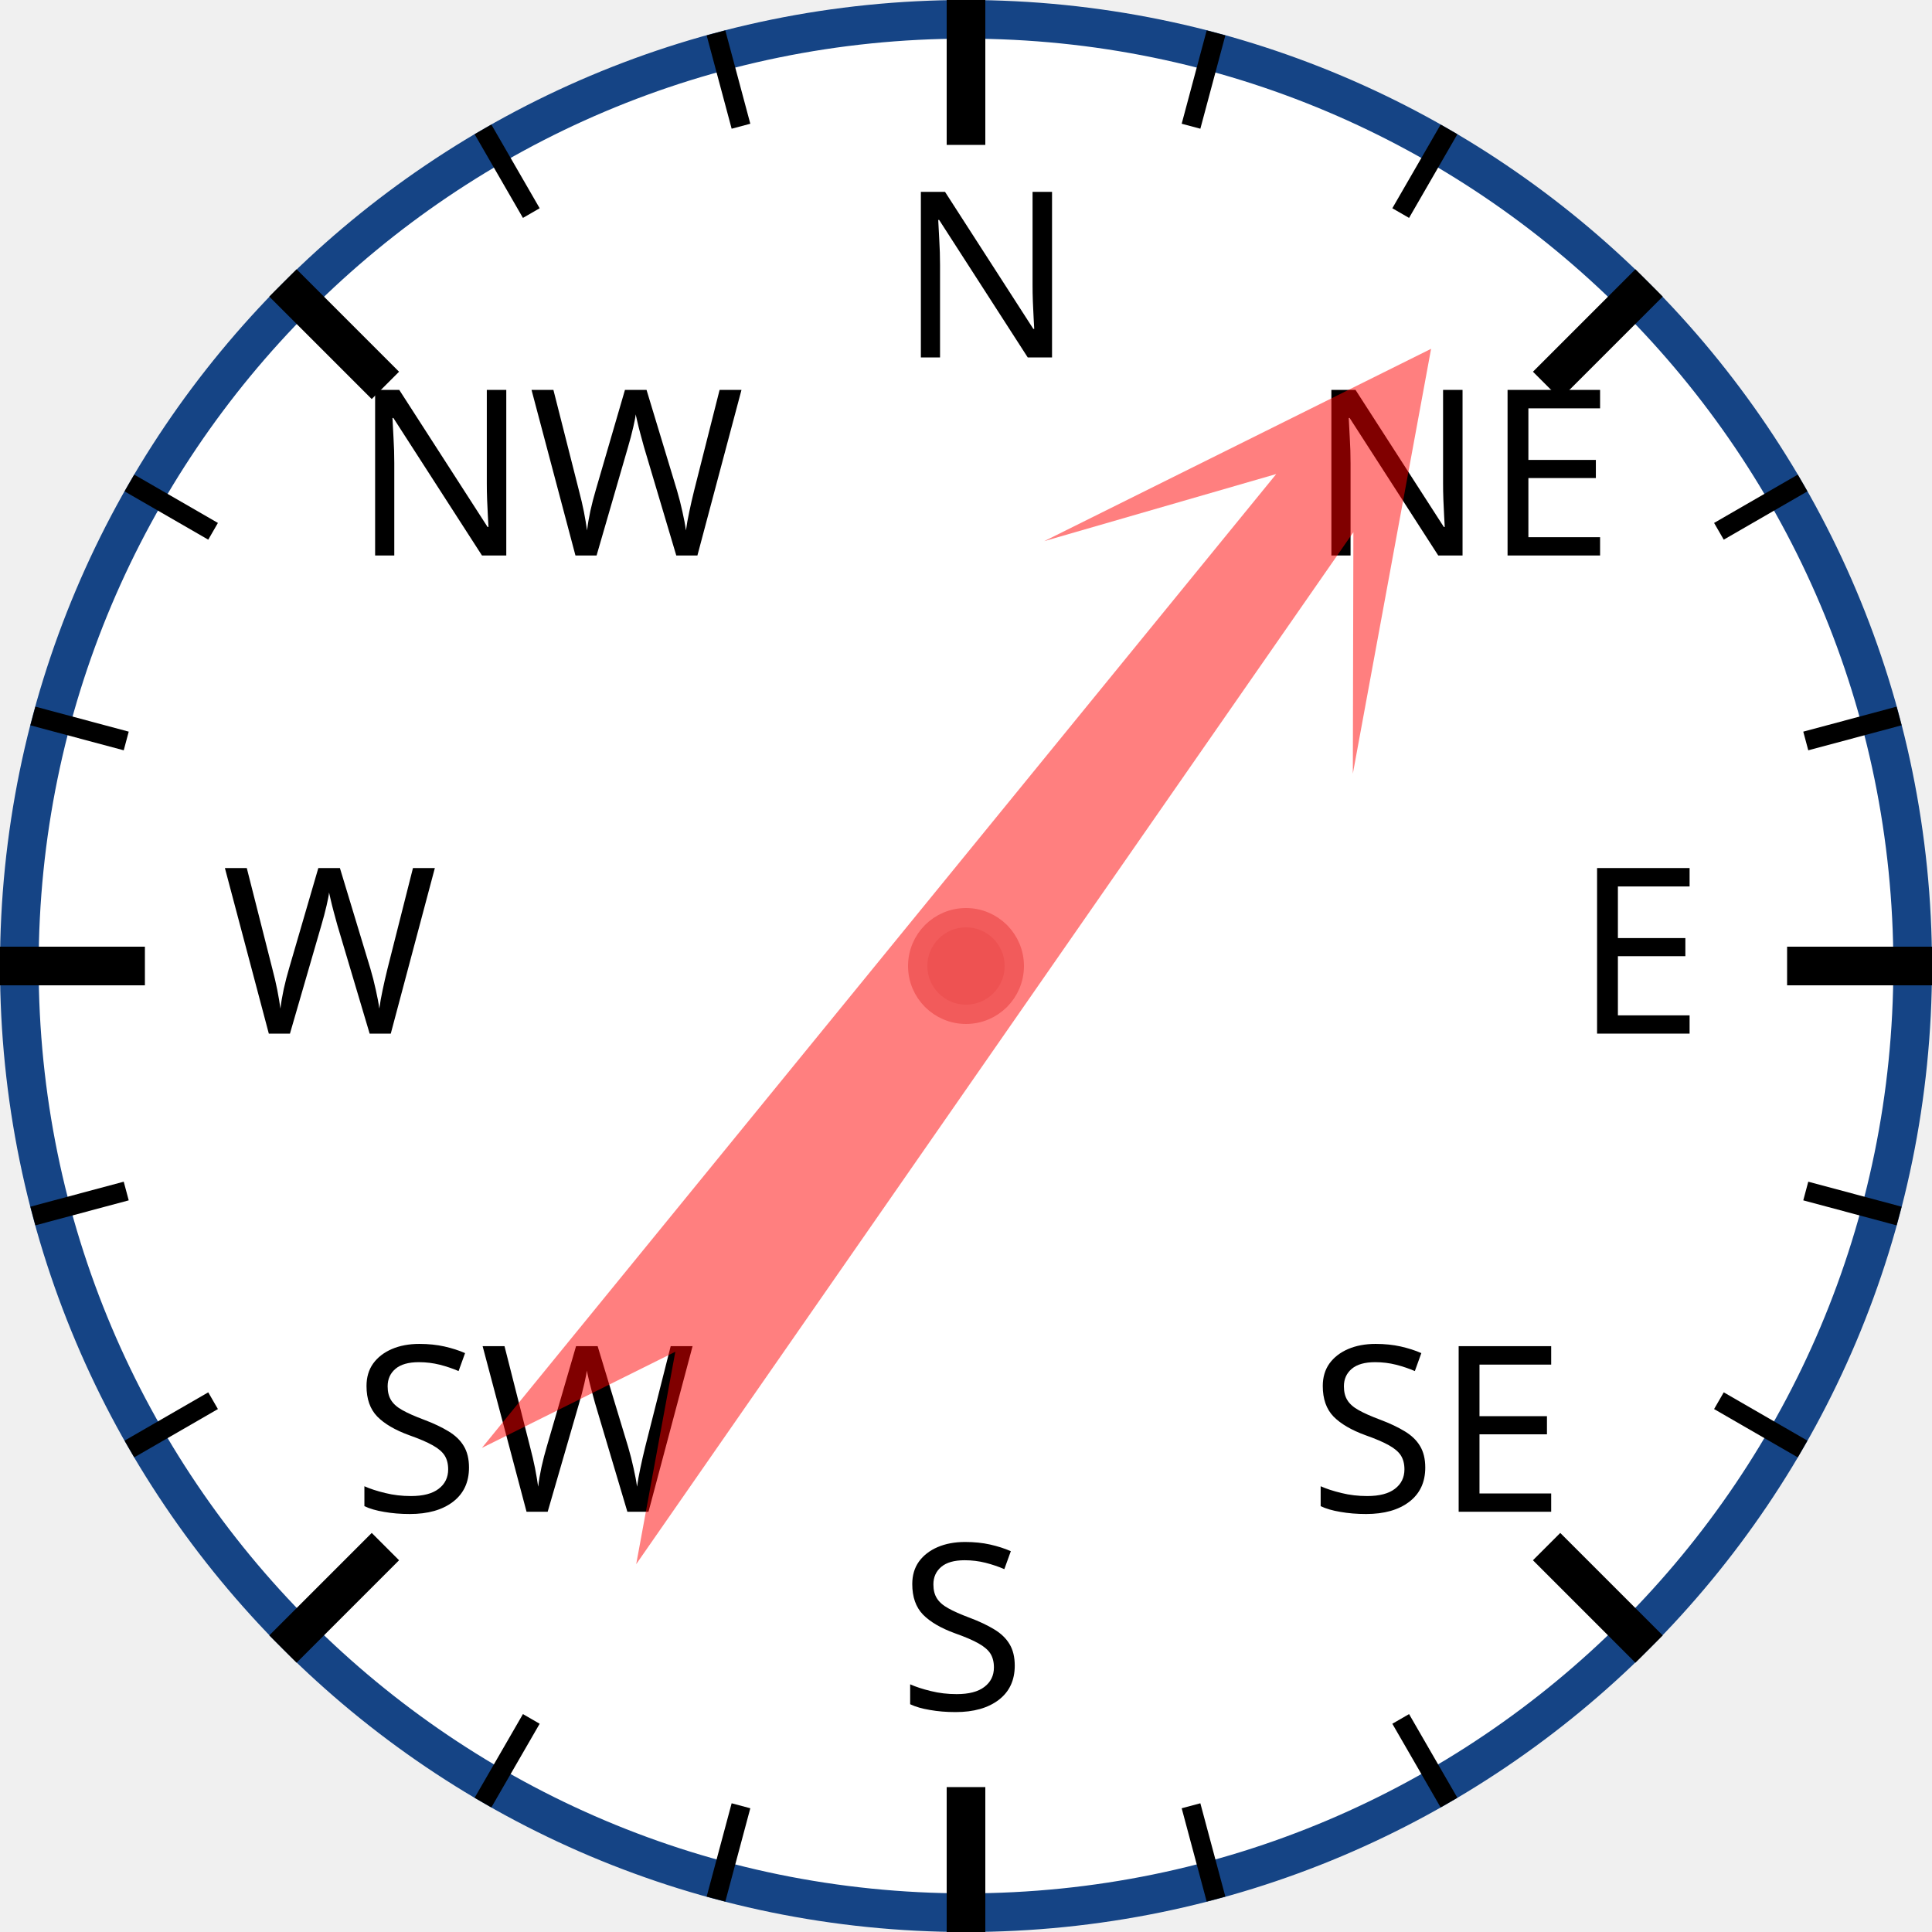
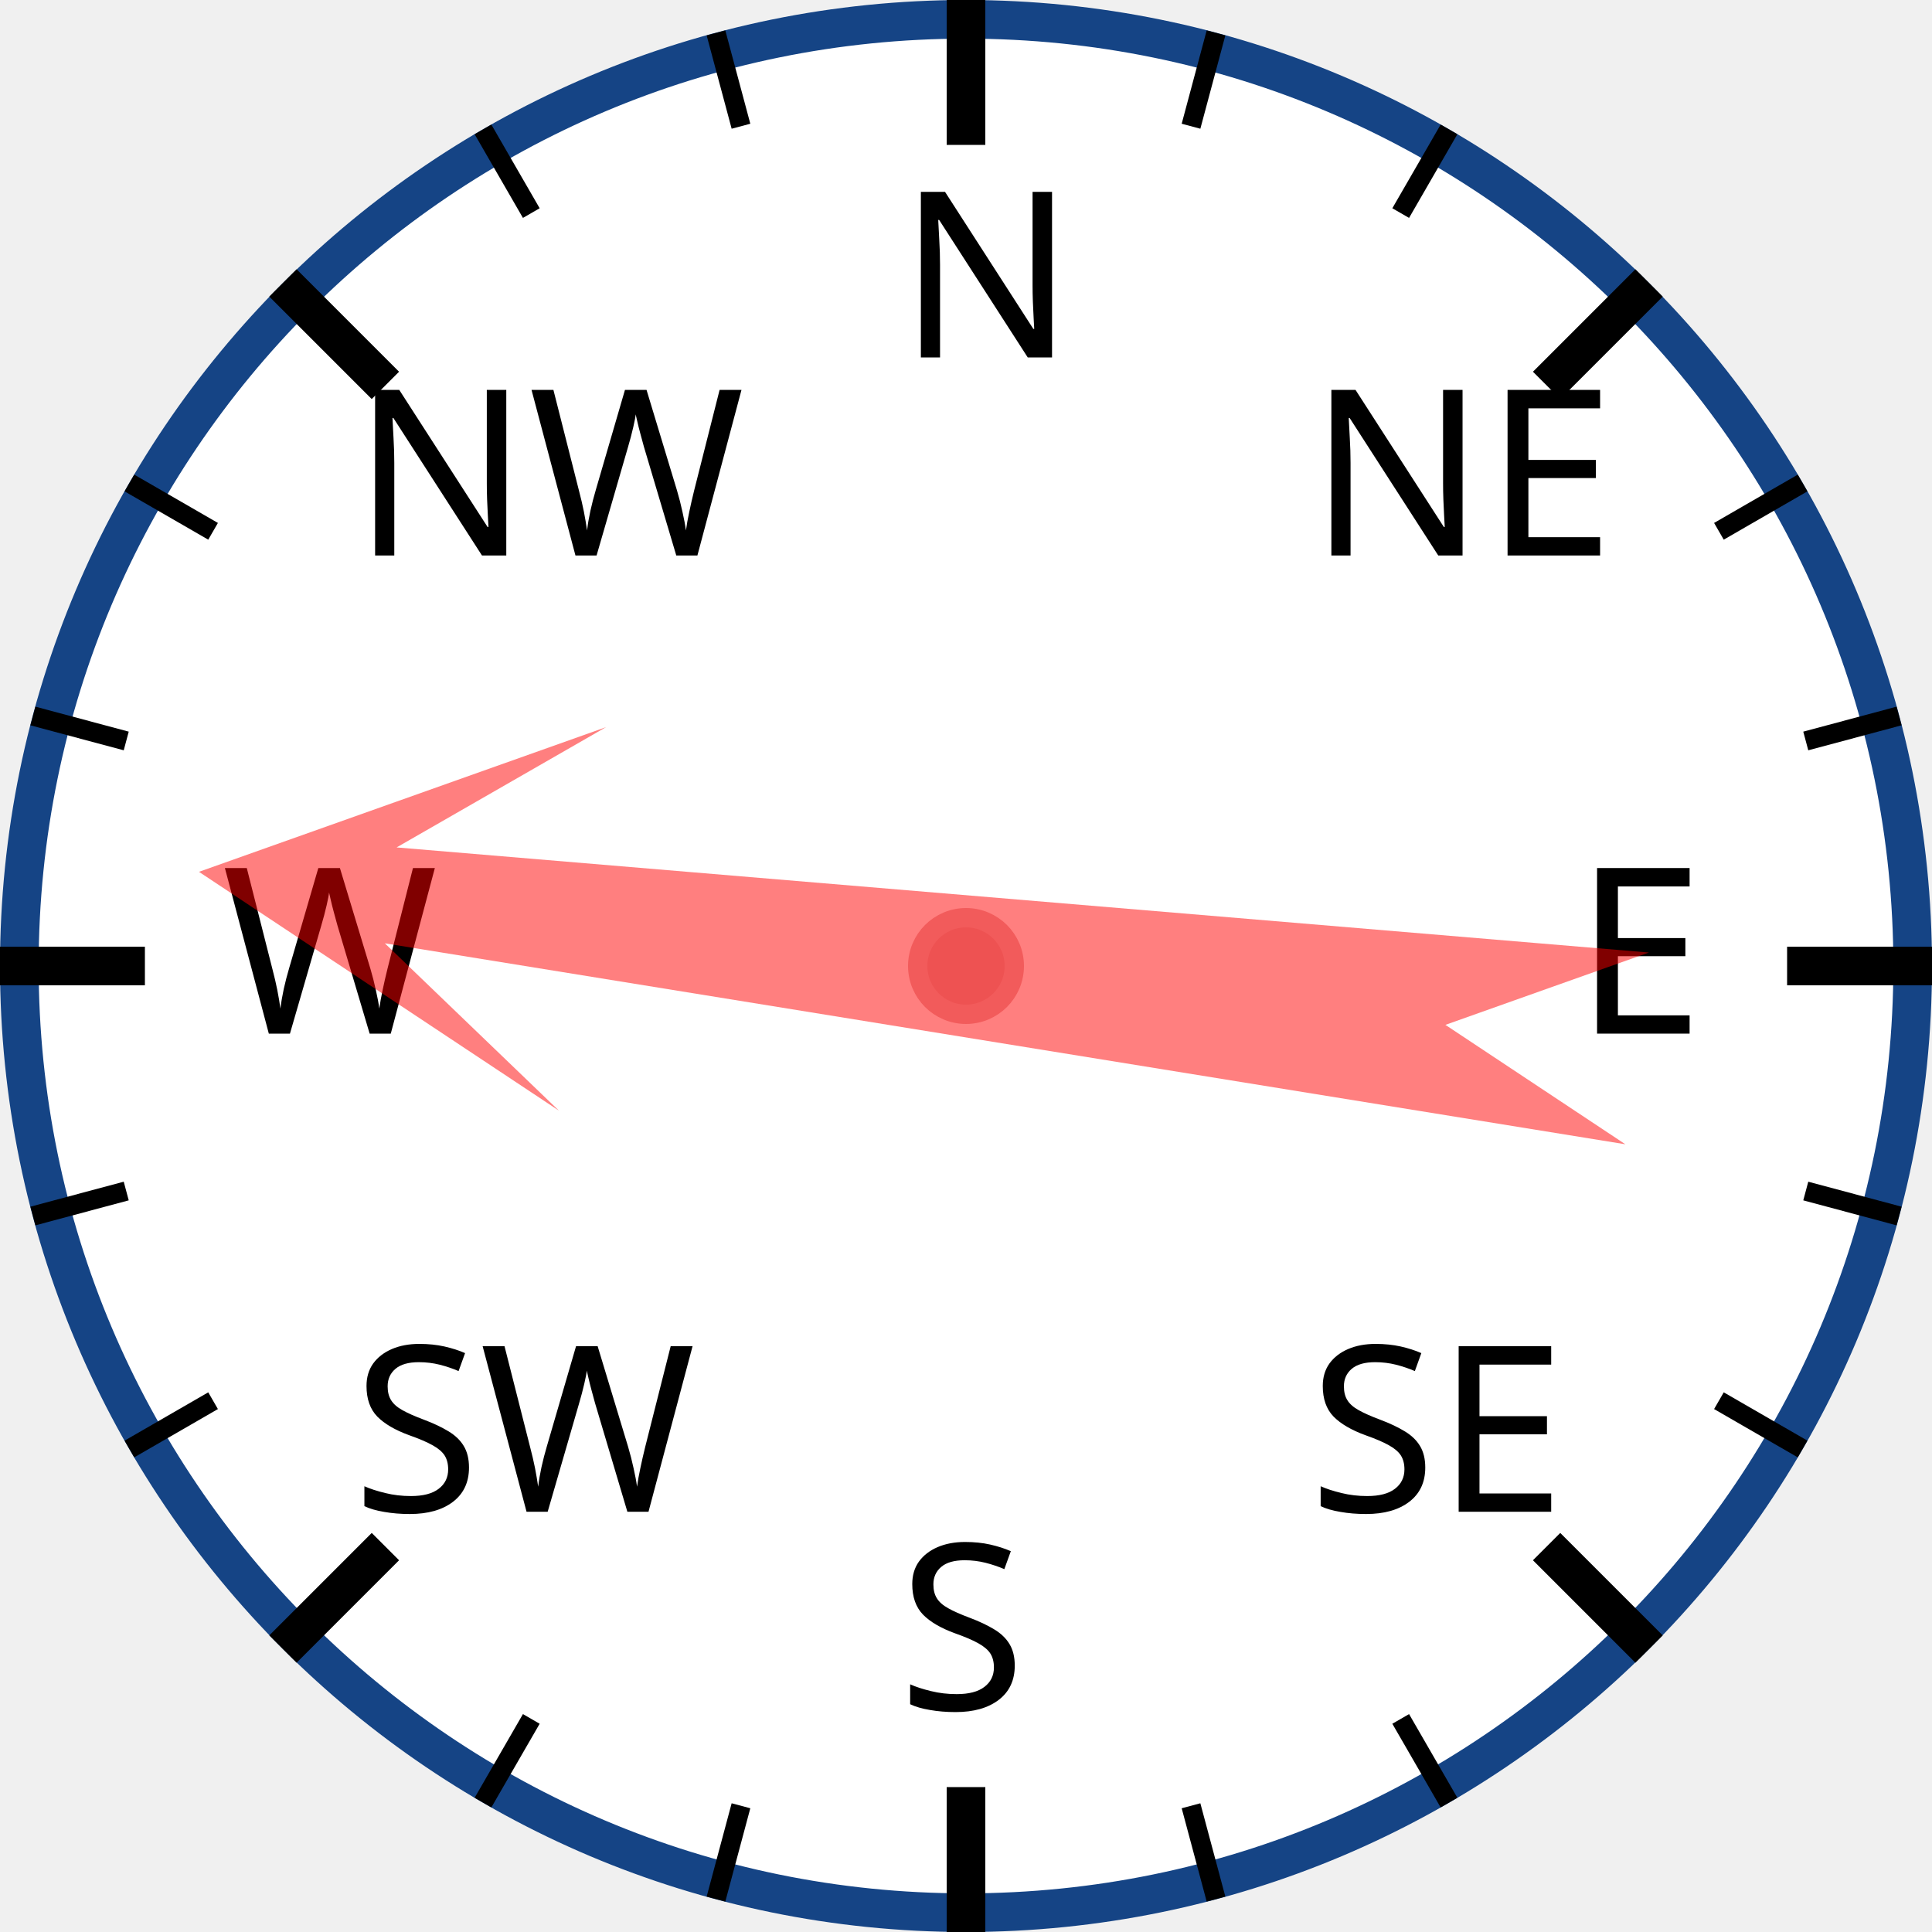
<svg xmlns="http://www.w3.org/2000/svg" width="120px" height="120px" viewBox="0 0 200 200">
  <circle cx="100" cy="100" r="98" style="fill: white; stroke: #154485; stroke-width: 4;" />
  <text x="93.0" y="37.0" style="font-family: sans-serif; font-size: 18pt;">N</text>
  <line x1="100.0" y1="0.0" x2="100.0" y2="15.0" style="stroke: black; stroke-width: 4;" />
  <line x1="74.118" y1="3.407" x2="76.706" y2="13.067" style="stroke: black; stroke-width: 2;" />
  <line x1="50" y1="13.397" x2="55" y2="22.058" style="stroke: black; stroke-width: 2;" />
  <text x="36.503" y="57.503" style="font-family: sans-serif; font-size: 18pt;">NW</text>
  <line x1="29.289" y1="29.289" x2="39.896" y2="39.896" style="stroke: black; stroke-width: 4;" />
  <line x1="13.397" y1="50" x2="22.058" y2="55" style="stroke: black; stroke-width: 2;" />
  <line x1="3.407" y1="74.118" x2="13.067" y2="76.706" style="stroke: black; stroke-width: 2;" />
  <text x="23.0" y="107.0" style="font-family: sans-serif; font-size: 18pt;">W</text>
  <line x1="0.0" y1="100.0" x2="15.0" y2="100.0" style="stroke: black; stroke-width: 4;" />
  <line x1="3.407" y1="125.882" x2="13.067" y2="123.294" style="stroke: black; stroke-width: 2;" />
  <line x1="13.397" y1="150" x2="22.058" y2="145" style="stroke: black; stroke-width: 2;" />
  <text x="36.503" y="156.497" style="font-family: sans-serif; font-size: 18pt;">SW</text>
  <line x1="29.289" y1="170.711" x2="39.896" y2="160.104" style="stroke: black; stroke-width: 4;" />
  <line x1="50" y1="186.603" x2="55" y2="177.942" style="stroke: black; stroke-width: 2;" />
  <line x1="74.118" y1="196.593" x2="76.706" y2="186.933" style="stroke: black; stroke-width: 2;" />
  <text x="93" y="177.0" style="font-family: sans-serif; font-size: 18pt;">S</text>
  <line x1="100" y1="200.0" x2="100" y2="185.0" style="stroke: black; stroke-width: 4;" />
  <line x1="125.882" y1="196.593" x2="123.294" y2="186.933" style="stroke: black; stroke-width: 2;" />
  <line x1="150.0" y1="186.603" x2="145.0" y2="177.942" style="stroke: black; stroke-width: 2;" />
  <text x="135.497" y="156.497" style="font-family: sans-serif; font-size: 18pt;">SE</text>
  <line x1="170.711" y1="170.711" x2="160.104" y2="160.104" style="stroke: black; stroke-width: 4;" />
  <line x1="186.603" y1="150" x2="177.942" y2="145" style="stroke: black; stroke-width: 2;" />
  <line x1="196.593" y1="125.882" x2="186.933" y2="123.294" style="stroke: black; stroke-width: 2;" />
  <text x="163.0" y="107" style="font-family: sans-serif; font-size: 18pt;">E</text>
  <line x1="200.0" y1="100" x2="185.0" y2="100" style="stroke: black; stroke-width: 4;" />
  <line x1="196.593" y1="74.118" x2="186.933" y2="76.706" style="stroke: black; stroke-width: 2;" />
  <line x1="186.603" y1="50" x2="177.942" y2="55" style="stroke: black; stroke-width: 2;" />
  <text x="135.497" y="57.503" style="font-family: sans-serif; font-size: 18pt;">NE</text>
  <line x1="170.711" y1="29.289" x2="160.104" y2="39.896" style="stroke: black; stroke-width: 4;" />
  <line x1="150" y1="13.397" x2="145" y2="22.058" style="stroke: black; stroke-width: 2;" />
  <line x1="125.882" y1="3.407" x2="123.294" y2="13.067" style="stroke: black; stroke-width: 2;" />
-   <polygon points="100 20 120 60 105 40 110 170 100 150 90 170 95 40 80 60" style="fill: red; fill-opacity: 0.5;" transform="rotate(37,100,100)" />
+   <polygon points="100 20 120 60 105 40 110 170 100 150 90 170 95 40 80 60" style="fill: red; fill-opacity: 0.5;" transform="rotate(277,100,100)" />
  <circle cx="100" cy="100" r="5" style="fill: #EE5252; stroke: #F25B5B; stroke-width: 2;" />
</svg>
